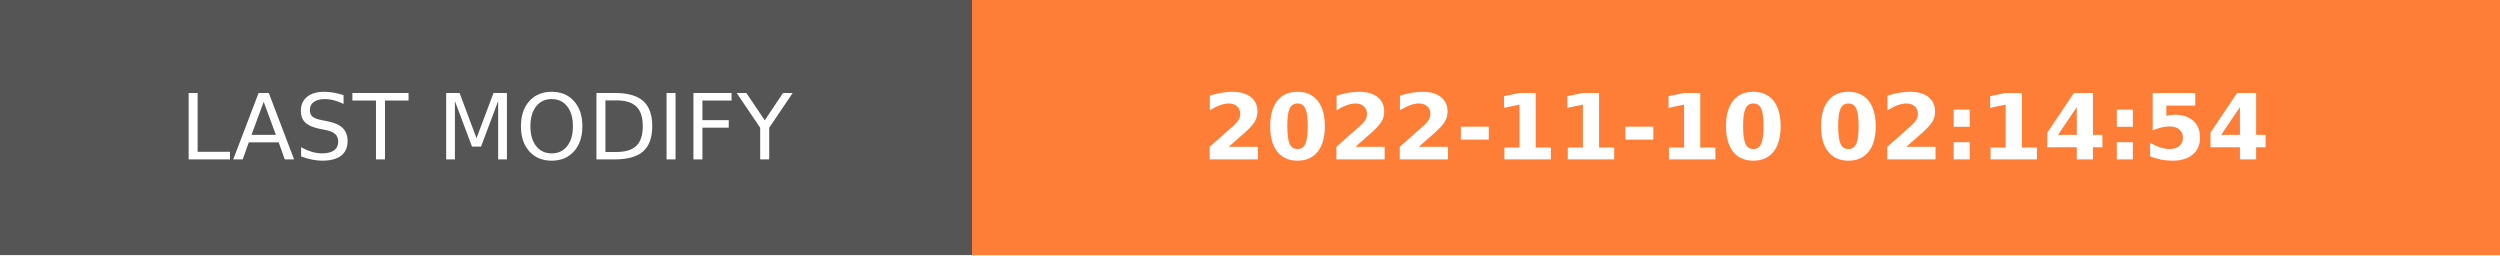
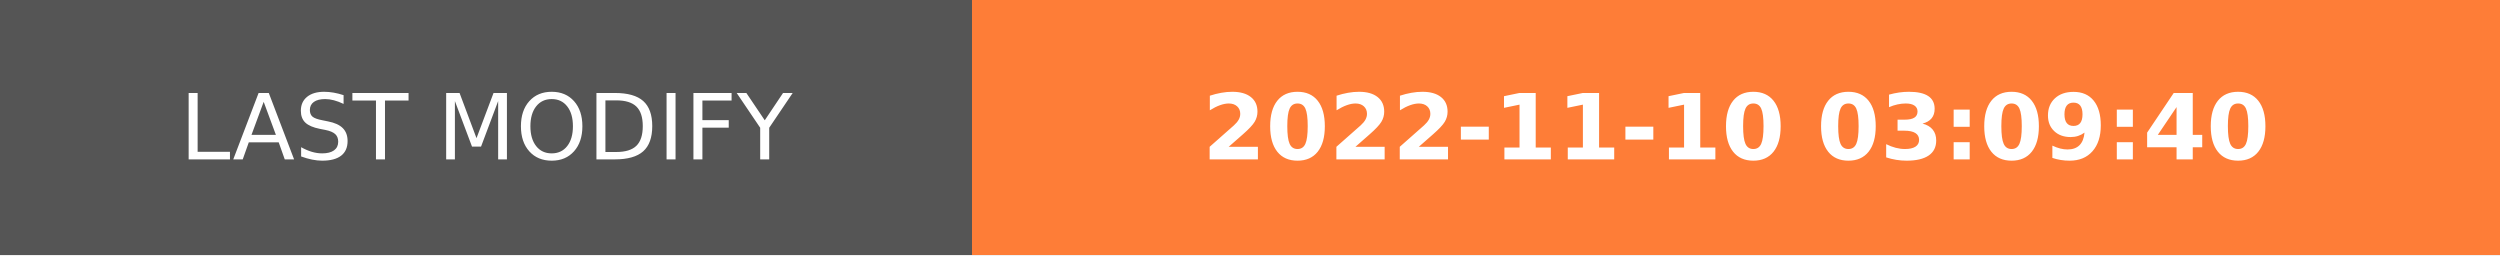
- <svg xmlns="http://www.w3.org/2000/svg" width="274.5" height="28" role="img" aria-label="LAST MODIFY: 2022-11-10 02:14:54">
+ <svg xmlns="http://www.w3.org/2000/svg" width="274.5" height="28" role="img" aria-label="LAST MODIFY: 2022-11-10 03:09:40">
  <g shape-rendering="crispEdges">
    <rect width="106.75" height="28" fill="#555" />
    <rect x="106.75" width="167.75" height="28" fill="#fe7d37" />
  </g>
  <g fill="#fff" text-anchor="middle" font-family="Verdana,Geneva,DejaVu Sans,sans-serif" text-rendering="geometricPrecision" font-size="100">
    <text transform="scale(.1)" x="533.75" y="175" textLength="827.5" fill="#fff">LAST MODIFY</text>
-     <text transform="scale(.1)" x="1906.25" y="175" textLength="1437.5" fill="#fff" font-weight="bold">2022-11-10 02:14:54</text>
+     <text transform="scale(.1)" x="1906.25" y="175" textLength="1437.5" fill="#fff" font-weight="bold">2022-11-10 03:09:40</text>
  </g>
</svg>
